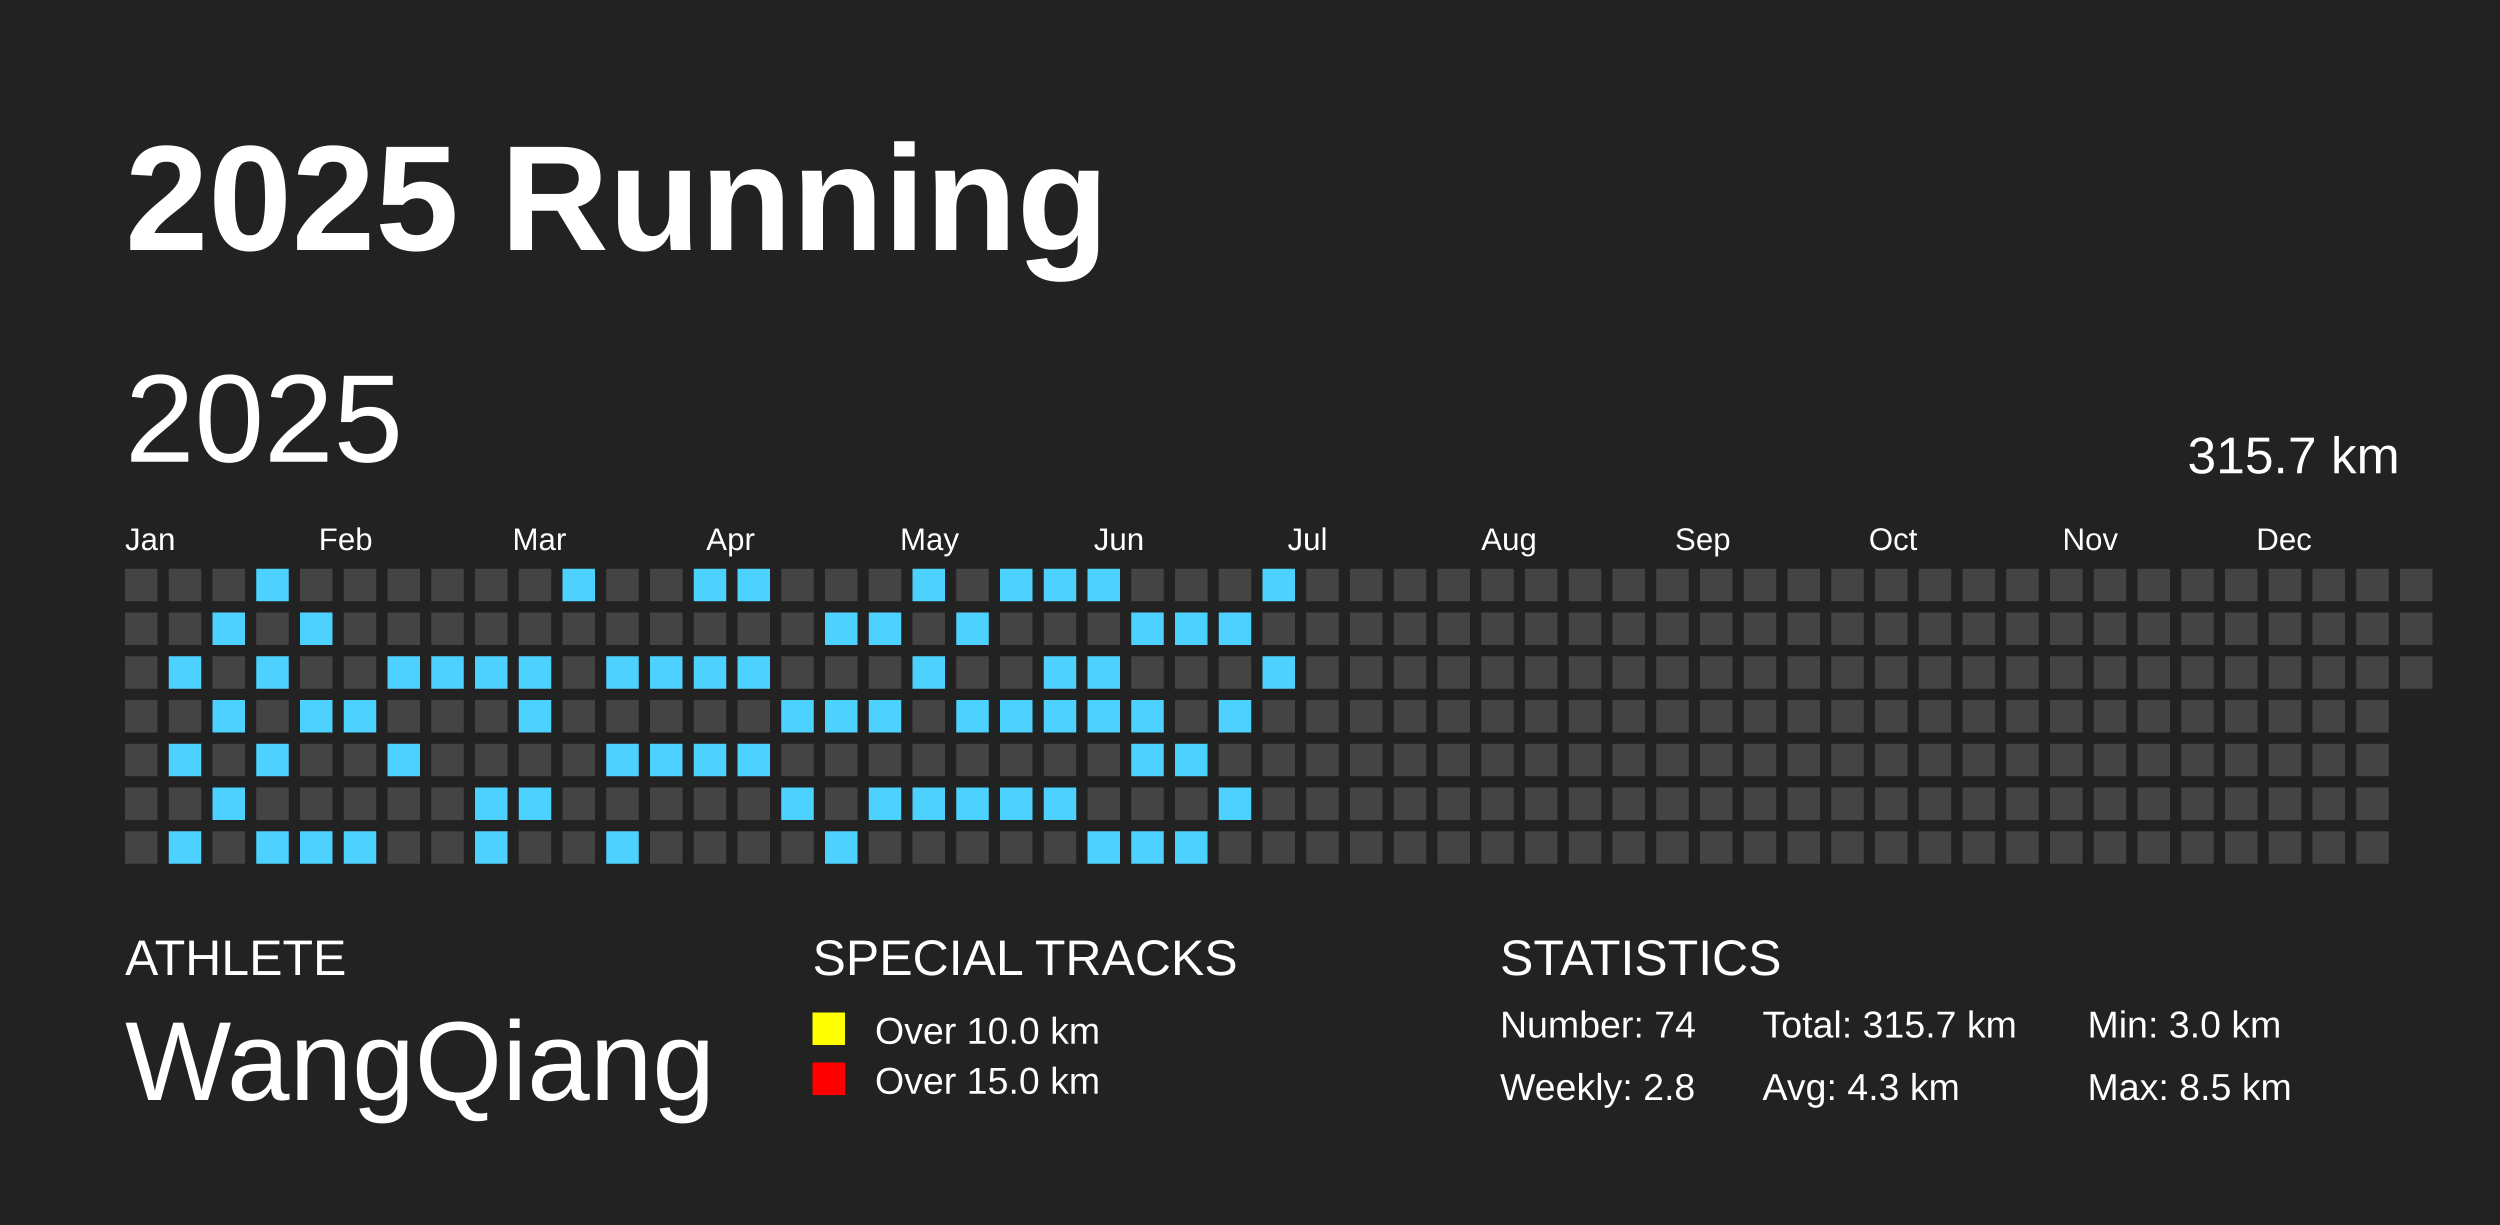
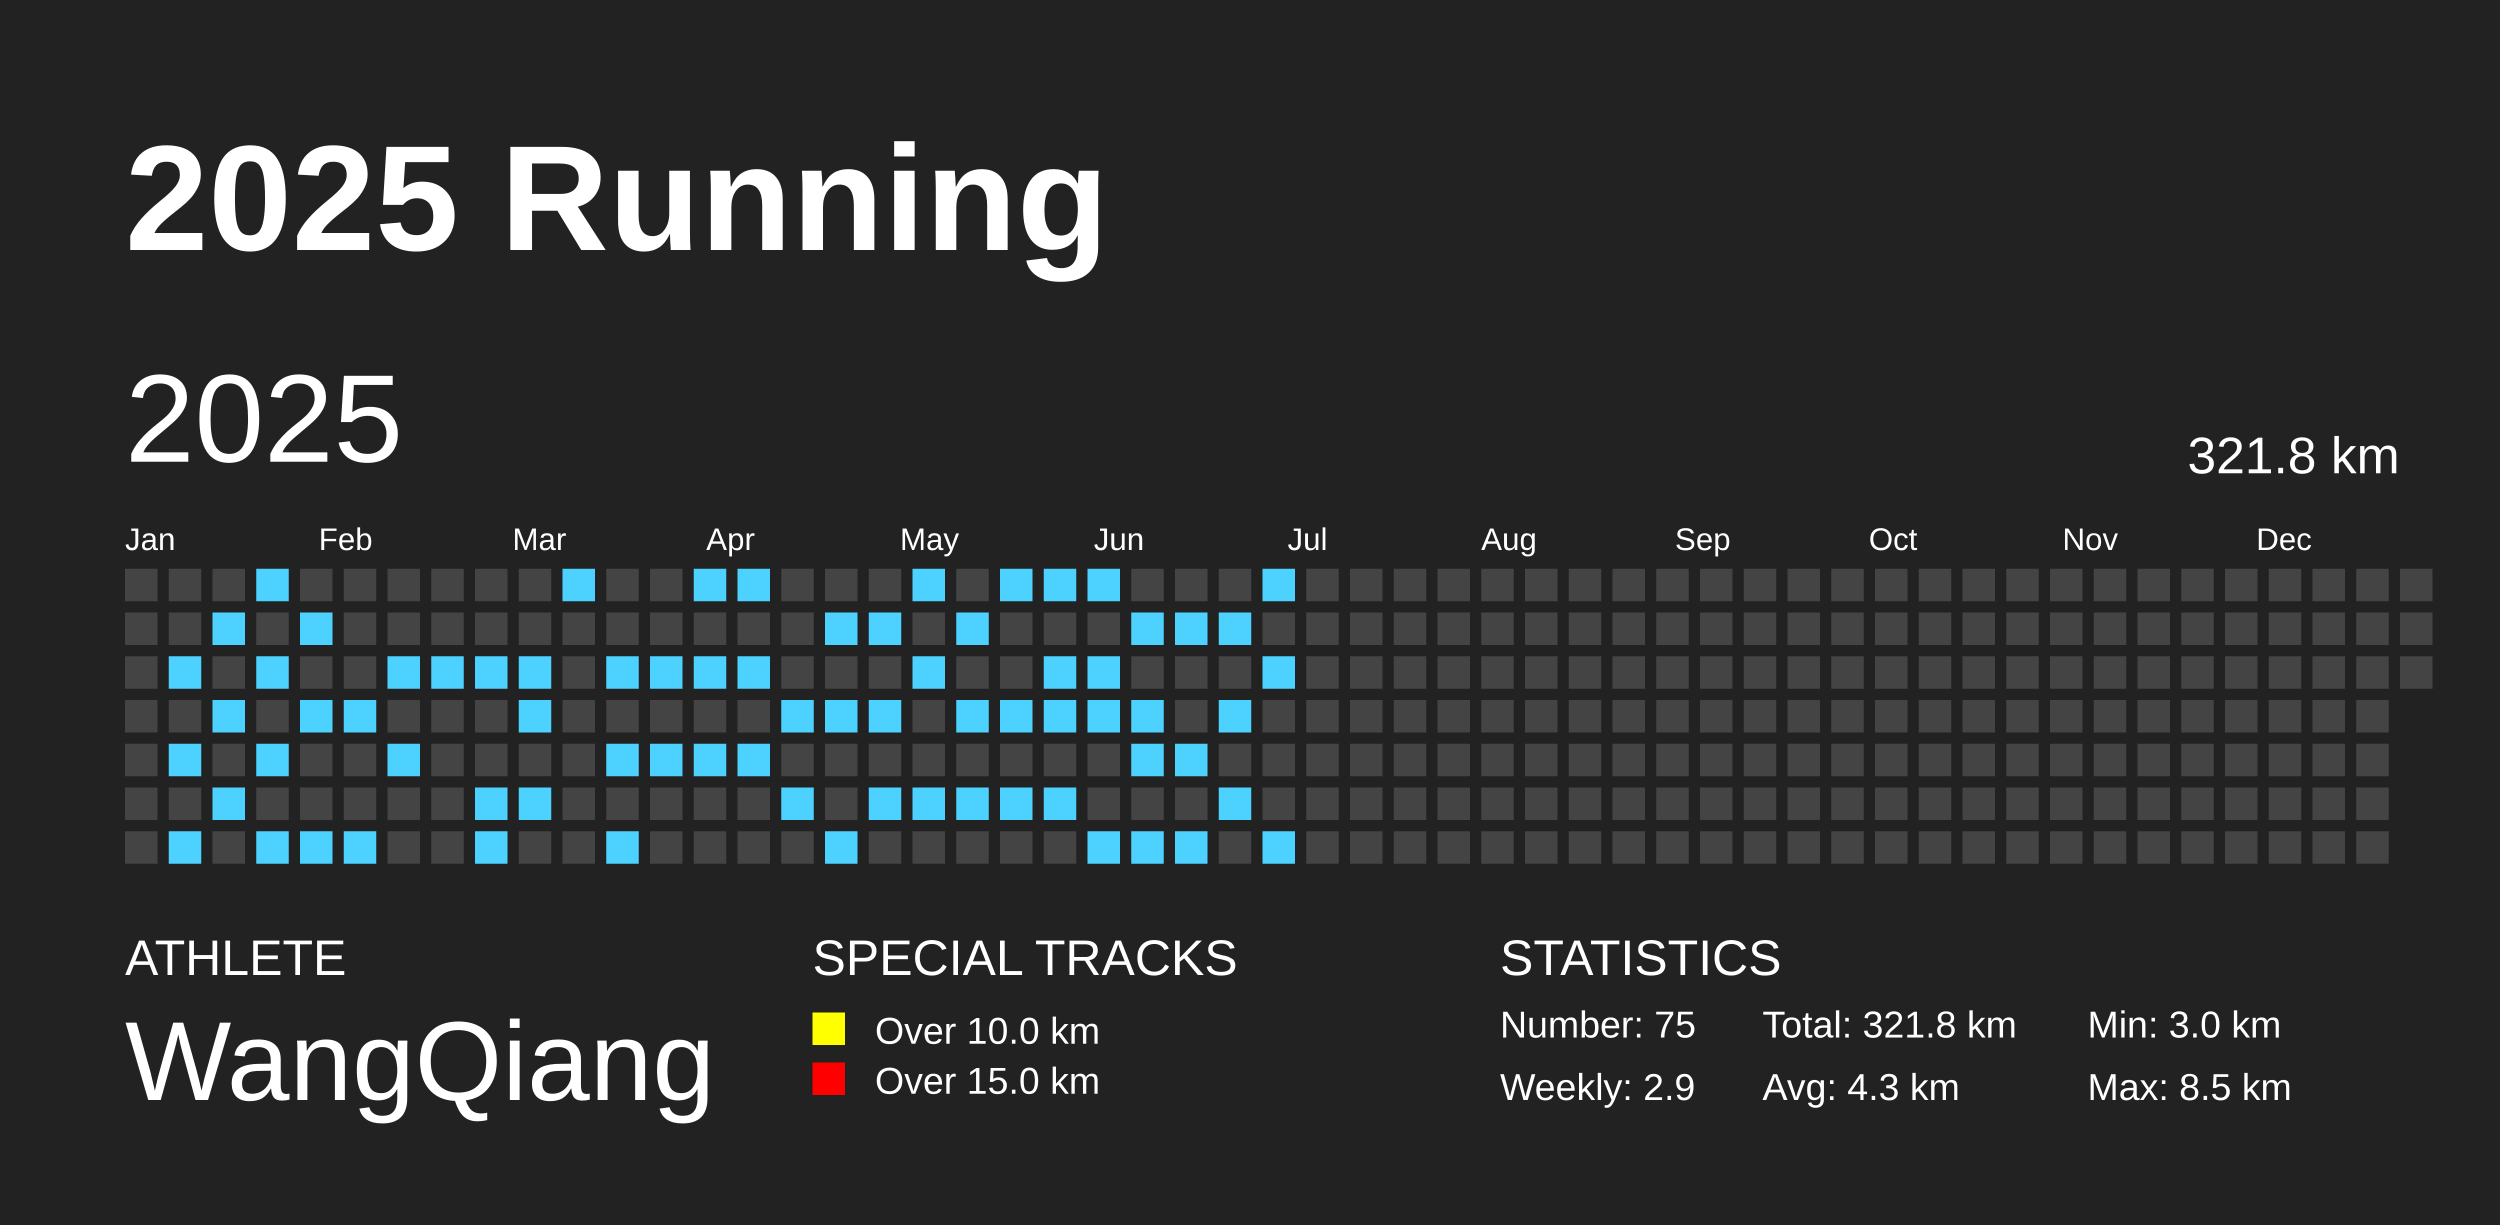
<svg xmlns="http://www.w3.org/2000/svg" baseProfile="full" height="98mm" version="1.1" viewBox="0,0,200,98" width="200mm">
  <defs />
  <rect fill="#222222" height="98" width="200" x="0" y="0" />
  <text fill="#FFFFFF" style="font-size:12px; font-family:Arial; font-weight:bold;" x="10" y="20">2025 Running</text>
  <text fill="#FFFFFF" style="font-size:4px; font-family:Arial" x="10" y="78">ATHLETE</text>
  <text fill="#FFFFFF" style="font-size:9px; font-family:Arial" x="10" y="88">WangQiang</text>
  <text fill="#FFFFFF" style="font-size:4px; font-family:Arial" x="65" y="78">SPECIAL TRACKS</text>
  <rect fill="yellow" height="2.6" width="2.6" x="65" y="81" />
  <text fill="#FFFFFF" style="font-size:3px; font-family:Arial" x="70" y="83.5">Over 10.0 km</text>
  <rect fill="red" height="2.6" width="2.6" x="65" y="85" />
  <text fill="#FFFFFF" style="font-size:3px; font-family:Arial" x="70" y="87.5">Over 15.0 km</text>
  <text fill="#FFFFFF" style="font-size:4px; font-family:Arial" x="120" y="78">STATISTICS</text>
-   <text fill="#FFFFFF" style="font-size:3px; font-family:Arial" x="120" y="83">Number: 74</text>
-   <text fill="#FFFFFF" style="font-size:3px; font-family:Arial" x="120" y="88">Weekly: 2.8</text>
-   <text fill="#FFFFFF" style="font-size:3px; font-family:Arial" x="141" y="83">Total: 315.7 km</text>
+   <text fill="#FFFFFF" style="font-size:3px; font-family:Arial" x="120" y="83">Number: 75</text>
+   <text fill="#FFFFFF" style="font-size:3px; font-family:Arial" x="120" y="88">Weekly: 2.9</text>
+   <text fill="#FFFFFF" style="font-size:3px; font-family:Arial" x="141" y="83">Total: 321.8 km</text>
  <text fill="#FFFFFF" style="font-size:3px; font-family:Arial" x="141" y="88">Avg: 4.3 km</text>
  <text fill="#FFFFFF" style="font-size:3px; font-family:Arial" x="167" y="83">Min: 3.0 km</text>
  <text fill="#FFFFFF" style="font-size:3px; font-family:Arial" x="167" y="88">Max: 8.5 km</text>
  <text dominant-baseline="hanging" fill="#FFFFFF" style="font-size:10.0px; font-family:Arial;" x="10" y="30">2025</text>
-   <text dominant-baseline="hanging" fill="#FFFFFF" style="font-size:4.125px; font-family:Arial;" x="175" y="35">315.7 km</text>
+   <text dominant-baseline="hanging" fill="#FFFFFF" style="font-size:4.125px; font-family:Arial;" x="175" y="35">321.8 km</text>
  <text fill="#FFFFFF" style="font-size:2.5px; font-family:Arial" x="10.0" y="44">Jan</text>
  <text fill="#FFFFFF" style="font-size:2.5px; font-family:Arial" x="25.5" y="44">Feb</text>
  <text fill="#FFFFFF" style="font-size:2.5px; font-family:Arial" x="41.0" y="44">Mar</text>
  <text fill="#FFFFFF" style="font-size:2.5px; font-family:Arial" x="56.5" y="44">Apr</text>
  <text fill="#FFFFFF" style="font-size:2.5px; font-family:Arial" x="72.0" y="44">May</text>
  <text fill="#FFFFFF" style="font-size:2.5px; font-family:Arial" x="87.5" y="44">Jun</text>
  <text fill="#FFFFFF" style="font-size:2.5px; font-family:Arial" x="103.0" y="44">Jul</text>
  <text fill="#FFFFFF" style="font-size:2.5px; font-family:Arial" x="118.5" y="44">Aug</text>
  <text fill="#FFFFFF" style="font-size:2.5px; font-family:Arial" x="134.0" y="44">Sep</text>
  <text fill="#FFFFFF" style="font-size:2.5px; font-family:Arial" x="149.5" y="44">Oct</text>
  <text fill="#FFFFFF" style="font-size:2.5px; font-family:Arial" x="165.0" y="44">Nov</text>
  <text fill="#FFFFFF" style="font-size:2.5px; font-family:Arial" x="180.5" y="44">Dec</text>
  <rect fill="#444444" height="2.6" width="2.6" x="10.0" y="45.5" />
  <rect fill="#444444" height="2.6" width="2.6" x="10.0" y="49.0" />
  <rect fill="#444444" height="2.6" width="2.6" x="10.0" y="52.5" />
  <rect fill="#444444" height="2.6" width="2.6" x="10.0" y="56.0" />
  <rect fill="#444444" height="2.6" width="2.6" x="10.0" y="59.5" />
  <rect fill="#444444" height="2.6" width="2.6" x="10.0" y="63.0" />
  <rect fill="#444444" height="2.6" width="2.6" x="10.0" y="66.5" />
  <rect fill="#444444" height="2.6" width="2.6" x="13.5" y="45.5" />
  <rect fill="#444444" height="2.6" width="2.6" x="13.5" y="49.0" />
  <rect fill="#4DD2FF" height="2.6" width="2.6" x="13.5" y="52.5" />
  <rect fill="#444444" height="2.6" width="2.6" x="13.5" y="56.0" />
  <rect fill="#4DD2FF" height="2.6" width="2.6" x="13.5" y="59.5" />
  <rect fill="#444444" height="2.6" width="2.6" x="13.5" y="63.0" />
  <rect fill="#4DD2FF" height="2.6" width="2.6" x="13.5" y="66.5" />
  <rect fill="#444444" height="2.6" width="2.6" x="17.0" y="45.5" />
  <rect fill="#4DD2FF" height="2.6" width="2.6" x="17.0" y="49.0" />
  <rect fill="#444444" height="2.6" width="2.6" x="17.0" y="52.5" />
  <rect fill="#4DD2FF" height="2.6" width="2.6" x="17.0" y="56.0" />
  <rect fill="#444444" height="2.6" width="2.6" x="17.0" y="59.5" />
  <rect fill="#4DD2FF" height="2.6" width="2.6" x="17.0" y="63.0" />
  <rect fill="#444444" height="2.6" width="2.6" x="17.0" y="66.5" />
  <rect fill="#4DD2FF" height="2.6" width="2.6" x="20.5" y="45.5" />
  <rect fill="#444444" height="2.6" width="2.6" x="20.5" y="49.0" />
  <rect fill="#4DD2FF" height="2.6" width="2.6" x="20.5" y="52.5" />
  <rect fill="#444444" height="2.6" width="2.6" x="20.5" y="56.0" />
  <rect fill="#4DD2FF" height="2.6" width="2.6" x="20.5" y="59.5" />
  <rect fill="#444444" height="2.6" width="2.6" x="20.5" y="63.0" />
  <rect fill="#4DD2FF" height="2.6" width="2.6" x="20.5" y="66.5" />
  <rect fill="#444444" height="2.6" width="2.6" x="24.0" y="45.5" />
  <rect fill="#4DD2FF" height="2.6" width="2.6" x="24.0" y="49.0" />
  <rect fill="#444444" height="2.6" width="2.6" x="24.0" y="52.5" />
  <rect fill="#4DD2FF" height="2.6" width="2.6" x="24.0" y="56.0" />
  <rect fill="#444444" height="2.6" width="2.6" x="24.0" y="59.5" />
  <rect fill="#444444" height="2.6" width="2.6" x="24.0" y="63.0" />
  <rect fill="#4DD2FF" height="2.6" width="2.6" x="24.0" y="66.5" />
  <rect fill="#444444" height="2.6" width="2.6" x="27.5" y="45.5" />
  <rect fill="#444444" height="2.6" width="2.6" x="27.5" y="49.0" />
  <rect fill="#444444" height="2.6" width="2.6" x="27.5" y="52.5" />
  <rect fill="#4DD2FF" height="2.6" width="2.6" x="27.5" y="56.0" />
  <rect fill="#444444" height="2.6" width="2.6" x="27.5" y="59.5" />
  <rect fill="#444444" height="2.6" width="2.6" x="27.5" y="63.0" />
  <rect fill="#4DD2FF" height="2.6" width="2.6" x="27.5" y="66.5" />
  <rect fill="#444444" height="2.6" width="2.6" x="31.0" y="45.5" />
  <rect fill="#444444" height="2.6" width="2.6" x="31.0" y="49.0" />
  <rect fill="#4DD2FF" height="2.6" width="2.6" x="31.0" y="52.5" />
  <rect fill="#444444" height="2.6" width="2.6" x="31.0" y="56.0" />
  <rect fill="#4DD2FF" height="2.6" width="2.6" x="31.0" y="59.5" />
  <rect fill="#444444" height="2.6" width="2.6" x="31.0" y="63.0" />
  <rect fill="#444444" height="2.6" width="2.6" x="31.0" y="66.5" />
  <rect fill="#444444" height="2.6" width="2.6" x="34.5" y="45.5" />
  <rect fill="#444444" height="2.6" width="2.6" x="34.5" y="49.0" />
  <rect fill="#4DD2FF" height="2.6" width="2.6" x="34.5" y="52.5" />
  <rect fill="#444444" height="2.6" width="2.6" x="34.5" y="56.0" />
  <rect fill="#444444" height="2.6" width="2.6" x="34.5" y="59.5" />
  <rect fill="#444444" height="2.6" width="2.6" x="34.5" y="63.0" />
  <rect fill="#444444" height="2.6" width="2.6" x="34.5" y="66.5" />
  <rect fill="#444444" height="2.6" width="2.6" x="38.0" y="45.5" />
  <rect fill="#444444" height="2.6" width="2.6" x="38.0" y="49.0" />
  <rect fill="#4DD2FF" height="2.6" width="2.6" x="38.0" y="52.5" />
  <rect fill="#444444" height="2.6" width="2.6" x="38.0" y="56.0" />
  <rect fill="#444444" height="2.6" width="2.6" x="38.0" y="59.5" />
  <rect fill="#4DD2FF" height="2.6" width="2.6" x="38.0" y="63.0" />
  <rect fill="#4DD2FF" height="2.6" width="2.6" x="38.0" y="66.5" />
  <rect fill="#444444" height="2.6" width="2.6" x="41.5" y="45.5" />
  <rect fill="#444444" height="2.6" width="2.6" x="41.5" y="49.0" />
  <rect fill="#4DD2FF" height="2.6" width="2.6" x="41.5" y="52.5" />
  <rect fill="#4DD2FF" height="2.6" width="2.6" x="41.5" y="56.0" />
  <rect fill="#444444" height="2.6" width="2.6" x="41.5" y="59.5" />
  <rect fill="#4DD2FF" height="2.6" width="2.6" x="41.5" y="63.0" />
  <rect fill="#444444" height="2.6" width="2.6" x="41.5" y="66.5" />
  <rect fill="#4DD2FF" height="2.6" width="2.6" x="45.0" y="45.5" />
  <rect fill="#444444" height="2.6" width="2.6" x="45.0" y="49.0" />
  <rect fill="#444444" height="2.6" width="2.6" x="45.0" y="52.5" />
  <rect fill="#444444" height="2.6" width="2.6" x="45.0" y="56.0" />
  <rect fill="#444444" height="2.6" width="2.6" x="45.0" y="59.5" />
  <rect fill="#444444" height="2.6" width="2.6" x="45.0" y="63.0" />
  <rect fill="#444444" height="2.6" width="2.6" x="45.0" y="66.5" />
  <rect fill="#444444" height="2.6" width="2.6" x="48.5" y="45.5" />
  <rect fill="#444444" height="2.6" width="2.6" x="48.5" y="49.0" />
  <rect fill="#4DD2FF" height="2.6" width="2.6" x="48.5" y="52.5" />
  <rect fill="#444444" height="2.6" width="2.6" x="48.5" y="56.0" />
  <rect fill="#4DD2FF" height="2.6" width="2.6" x="48.5" y="59.5" />
  <rect fill="#444444" height="2.6" width="2.6" x="48.5" y="63.0" />
  <rect fill="#4DD2FF" height="2.6" width="2.6" x="48.5" y="66.5" />
  <rect fill="#444444" height="2.6" width="2.6" x="52.0" y="45.5" />
  <rect fill="#444444" height="2.6" width="2.6" x="52.0" y="49.0" />
  <rect fill="#4DD2FF" height="2.6" width="2.6" x="52.0" y="52.5" />
  <rect fill="#444444" height="2.6" width="2.6" x="52.0" y="56.0" />
  <rect fill="#4DD2FF" height="2.6" width="2.6" x="52.0" y="59.5" />
  <rect fill="#444444" height="2.6" width="2.6" x="52.0" y="63.0" />
  <rect fill="#444444" height="2.6" width="2.6" x="52.0" y="66.5" />
  <rect fill="#4DD2FF" height="2.6" width="2.6" x="55.5" y="45.5" />
  <rect fill="#444444" height="2.6" width="2.6" x="55.5" y="49.0" />
  <rect fill="#4DD2FF" height="2.6" width="2.6" x="55.5" y="52.5" />
  <rect fill="#444444" height="2.6" width="2.6" x="55.5" y="56.0" />
  <rect fill="#4DD2FF" height="2.6" width="2.6" x="55.5" y="59.5" />
  <rect fill="#444444" height="2.6" width="2.6" x="55.5" y="63.0" />
  <rect fill="#444444" height="2.6" width="2.6" x="55.5" y="66.5" />
  <rect fill="#4DD2FF" height="2.6" width="2.6" x="59.0" y="45.5" />
  <rect fill="#444444" height="2.6" width="2.6" x="59.0" y="49.0" />
  <rect fill="#4DD2FF" height="2.6" width="2.6" x="59.0" y="52.5" />
  <rect fill="#444444" height="2.6" width="2.6" x="59.0" y="56.0" />
  <rect fill="#4DD2FF" height="2.6" width="2.6" x="59.0" y="59.5" />
  <rect fill="#444444" height="2.6" width="2.6" x="59.0" y="63.0" />
  <rect fill="#444444" height="2.6" width="2.6" x="59.0" y="66.5" />
  <rect fill="#444444" height="2.6" width="2.6" x="62.5" y="45.5" />
  <rect fill="#444444" height="2.6" width="2.6" x="62.5" y="49.0" />
  <rect fill="#444444" height="2.6" width="2.6" x="62.5" y="52.5" />
  <rect fill="#4DD2FF" height="2.6" width="2.6" x="62.5" y="56.0" />
  <rect fill="#444444" height="2.6" width="2.6" x="62.5" y="59.5" />
  <rect fill="#4DD2FF" height="2.6" width="2.6" x="62.5" y="63.0" />
  <rect fill="#444444" height="2.6" width="2.6" x="62.5" y="66.5" />
  <rect fill="#444444" height="2.6" width="2.6" x="66.0" y="45.5" />
  <rect fill="#4DD2FF" height="2.6" width="2.6" x="66.0" y="49.0" />
  <rect fill="#444444" height="2.6" width="2.6" x="66.0" y="52.5" />
  <rect fill="#4DD2FF" height="2.6" width="2.6" x="66.0" y="56.0" />
  <rect fill="#444444" height="2.6" width="2.6" x="66.0" y="59.5" />
  <rect fill="#444444" height="2.6" width="2.6" x="66.0" y="63.0" />
  <rect fill="#4DD2FF" height="2.6" width="2.6" x="66.0" y="66.5" />
  <rect fill="#444444" height="2.6" width="2.6" x="69.5" y="45.5" />
  <rect fill="#4DD2FF" height="2.6" width="2.6" x="69.5" y="49.0" />
  <rect fill="#444444" height="2.6" width="2.6" x="69.5" y="52.5" />
  <rect fill="#4DD2FF" height="2.6" width="2.6" x="69.5" y="56.0" />
  <rect fill="#444444" height="2.6" width="2.6" x="69.5" y="59.5" />
  <rect fill="#4DD2FF" height="2.6" width="2.6" x="69.5" y="63.0" />
  <rect fill="#444444" height="2.6" width="2.6" x="69.5" y="66.5" />
  <rect fill="#4DD2FF" height="2.6" width="2.6" x="73.0" y="45.5" />
  <rect fill="#444444" height="2.6" width="2.6" x="73.0" y="49.0" />
  <rect fill="#4DD2FF" height="2.6" width="2.6" x="73.0" y="52.5" />
  <rect fill="#444444" height="2.6" width="2.6" x="73.0" y="56.0" />
  <rect fill="#444444" height="2.6" width="2.6" x="73.0" y="59.5" />
  <rect fill="#4DD2FF" height="2.6" width="2.6" x="73.0" y="63.0" />
  <rect fill="#444444" height="2.6" width="2.6" x="73.0" y="66.5" />
  <rect fill="#444444" height="2.6" width="2.6" x="76.5" y="45.5" />
  <rect fill="#4DD2FF" height="2.6" width="2.6" x="76.5" y="49.0" />
  <rect fill="#444444" height="2.6" width="2.6" x="76.5" y="52.5" />
  <rect fill="#4DD2FF" height="2.6" width="2.6" x="76.5" y="56.0" />
  <rect fill="#444444" height="2.6" width="2.6" x="76.5" y="59.5" />
  <rect fill="#4DD2FF" height="2.6" width="2.6" x="76.5" y="63.0" />
  <rect fill="#444444" height="2.6" width="2.6" x="76.5" y="66.5" />
  <rect fill="#4DD2FF" height="2.6" width="2.6" x="80.0" y="45.5" />
  <rect fill="#444444" height="2.6" width="2.6" x="80.0" y="49.0" />
  <rect fill="#444444" height="2.6" width="2.6" x="80.0" y="52.5" />
  <rect fill="#4DD2FF" height="2.6" width="2.6" x="80.0" y="56.0" />
  <rect fill="#444444" height="2.6" width="2.6" x="80.0" y="59.5" />
  <rect fill="#4DD2FF" height="2.6" width="2.6" x="80.0" y="63.0" />
  <rect fill="#444444" height="2.6" width="2.6" x="80.0" y="66.5" />
  <rect fill="#4DD2FF" height="2.6" width="2.6" x="83.5" y="45.5" />
  <rect fill="#444444" height="2.6" width="2.6" x="83.5" y="49.0" />
  <rect fill="#4DD2FF" height="2.6" width="2.6" x="83.5" y="52.5" />
  <rect fill="#4DD2FF" height="2.6" width="2.6" x="83.5" y="56.0" />
  <rect fill="#444444" height="2.6" width="2.6" x="83.5" y="59.5" />
  <rect fill="#4DD2FF" height="2.6" width="2.6" x="83.5" y="63.0" />
  <rect fill="#444444" height="2.6" width="2.6" x="83.5" y="66.5" />
  <rect fill="#4DD2FF" height="2.6" width="2.6" x="87.0" y="45.5" />
  <rect fill="#444444" height="2.6" width="2.6" x="87.0" y="49.0" />
  <rect fill="#4DD2FF" height="2.6" width="2.6" x="87.0" y="52.5" />
  <rect fill="#4DD2FF" height="2.6" width="2.6" x="87.0" y="56.0" />
  <rect fill="#444444" height="2.6" width="2.6" x="87.0" y="59.5" />
  <rect fill="#444444" height="2.6" width="2.6" x="87.0" y="63.0" />
  <rect fill="#4DD2FF" height="2.6" width="2.6" x="87.0" y="66.5" />
  <rect fill="#444444" height="2.6" width="2.6" x="90.5" y="45.5" />
  <rect fill="#4DD2FF" height="2.6" width="2.6" x="90.5" y="49.0" />
  <rect fill="#444444" height="2.6" width="2.6" x="90.5" y="52.5" />
  <rect fill="#4DD2FF" height="2.6" width="2.6" x="90.5" y="56.0" />
  <rect fill="#4DD2FF" height="2.6" width="2.6" x="90.5" y="59.5" />
  <rect fill="#444444" height="2.6" width="2.6" x="90.5" y="63.0" />
  <rect fill="#4DD2FF" height="2.6" width="2.6" x="90.5" y="66.5" />
  <rect fill="#444444" height="2.6" width="2.6" x="94.0" y="45.5" />
  <rect fill="#4DD2FF" height="2.6" width="2.6" x="94.0" y="49.0" />
  <rect fill="#444444" height="2.6" width="2.6" x="94.0" y="52.5" />
  <rect fill="#444444" height="2.6" width="2.6" x="94.0" y="56.0" />
  <rect fill="#4DD2FF" height="2.6" width="2.6" x="94.0" y="59.5" />
  <rect fill="#444444" height="2.6" width="2.6" x="94.0" y="63.0" />
  <rect fill="#4DD2FF" height="2.6" width="2.6" x="94.0" y="66.5" />
  <rect fill="#444444" height="2.6" width="2.6" x="97.5" y="45.5" />
  <rect fill="#4DD2FF" height="2.6" width="2.6" x="97.5" y="49.0" />
  <rect fill="#444444" height="2.6" width="2.6" x="97.5" y="52.5" />
  <rect fill="#4DD2FF" height="2.6" width="2.6" x="97.5" y="56.0" />
  <rect fill="#444444" height="2.6" width="2.6" x="97.5" y="59.5" />
  <rect fill="#4DD2FF" height="2.6" width="2.6" x="97.5" y="63.0" />
  <rect fill="#444444" height="2.6" width="2.6" x="97.5" y="66.5" />
  <rect fill="#4DD2FF" height="2.6" width="2.6" x="101.0" y="45.5" />
  <rect fill="#444444" height="2.6" width="2.6" x="101.0" y="49.0" />
  <rect fill="#4DD2FF" height="2.6" width="2.6" x="101.0" y="52.5" />
  <rect fill="#444444" height="2.6" width="2.6" x="101.0" y="56.0" />
  <rect fill="#444444" height="2.6" width="2.6" x="101.0" y="59.5" />
  <rect fill="#444444" height="2.6" width="2.6" x="101.0" y="63.0" />
-   <rect fill="#444444" height="2.6" width="2.6" x="101.0" y="66.5" />
+   <rect fill="#4DD2FF" height="2.6" width="2.6" x="101.0" y="66.5" />
  <rect fill="#444444" height="2.6" width="2.6" x="104.5" y="45.5" />
  <rect fill="#444444" height="2.6" width="2.6" x="104.5" y="49.0" />
  <rect fill="#444444" height="2.6" width="2.6" x="104.5" y="52.5" />
  <rect fill="#444444" height="2.6" width="2.6" x="104.5" y="56.0" />
  <rect fill="#444444" height="2.6" width="2.6" x="104.5" y="59.5" />
  <rect fill="#444444" height="2.6" width="2.6" x="104.5" y="63.0" />
  <rect fill="#444444" height="2.6" width="2.6" x="104.5" y="66.5" />
  <rect fill="#444444" height="2.6" width="2.6" x="108.0" y="45.5" />
  <rect fill="#444444" height="2.6" width="2.6" x="108.0" y="49.0" />
  <rect fill="#444444" height="2.6" width="2.6" x="108.0" y="52.5" />
  <rect fill="#444444" height="2.6" width="2.6" x="108.0" y="56.0" />
  <rect fill="#444444" height="2.6" width="2.6" x="108.0" y="59.5" />
  <rect fill="#444444" height="2.6" width="2.6" x="108.0" y="63.0" />
  <rect fill="#444444" height="2.6" width="2.6" x="108.0" y="66.5" />
  <rect fill="#444444" height="2.6" width="2.6" x="111.5" y="45.5" />
  <rect fill="#444444" height="2.6" width="2.6" x="111.5" y="49.0" />
  <rect fill="#444444" height="2.6" width="2.6" x="111.5" y="52.5" />
  <rect fill="#444444" height="2.6" width="2.6" x="111.5" y="56.0" />
  <rect fill="#444444" height="2.6" width="2.6" x="111.5" y="59.5" />
  <rect fill="#444444" height="2.6" width="2.6" x="111.5" y="63.0" />
  <rect fill="#444444" height="2.6" width="2.6" x="111.5" y="66.5" />
  <rect fill="#444444" height="2.6" width="2.6" x="115.0" y="45.5" />
  <rect fill="#444444" height="2.6" width="2.6" x="115.0" y="49.0" />
  <rect fill="#444444" height="2.6" width="2.6" x="115.0" y="52.5" />
  <rect fill="#444444" height="2.6" width="2.6" x="115.0" y="56.0" />
  <rect fill="#444444" height="2.6" width="2.6" x="115.0" y="59.5" />
  <rect fill="#444444" height="2.6" width="2.6" x="115.0" y="63.0" />
  <rect fill="#444444" height="2.6" width="2.6" x="115.0" y="66.5" />
  <rect fill="#444444" height="2.6" width="2.6" x="118.5" y="45.5" />
  <rect fill="#444444" height="2.6" width="2.6" x="118.5" y="49.0" />
  <rect fill="#444444" height="2.6" width="2.6" x="118.5" y="52.5" />
  <rect fill="#444444" height="2.6" width="2.6" x="118.5" y="56.0" />
  <rect fill="#444444" height="2.6" width="2.6" x="118.5" y="59.5" />
  <rect fill="#444444" height="2.6" width="2.6" x="118.5" y="63.0" />
  <rect fill="#444444" height="2.6" width="2.6" x="118.5" y="66.5" />
  <rect fill="#444444" height="2.6" width="2.6" x="122.0" y="45.5" />
  <rect fill="#444444" height="2.6" width="2.6" x="122.0" y="49.0" />
  <rect fill="#444444" height="2.6" width="2.6" x="122.0" y="52.5" />
  <rect fill="#444444" height="2.6" width="2.6" x="122.0" y="56.0" />
  <rect fill="#444444" height="2.6" width="2.6" x="122.0" y="59.5" />
  <rect fill="#444444" height="2.6" width="2.6" x="122.0" y="63.0" />
  <rect fill="#444444" height="2.6" width="2.6" x="122.0" y="66.5" />
  <rect fill="#444444" height="2.6" width="2.6" x="125.5" y="45.5" />
  <rect fill="#444444" height="2.6" width="2.6" x="125.5" y="49.0" />
  <rect fill="#444444" height="2.6" width="2.6" x="125.5" y="52.5" />
  <rect fill="#444444" height="2.6" width="2.6" x="125.5" y="56.0" />
  <rect fill="#444444" height="2.6" width="2.6" x="125.5" y="59.5" />
  <rect fill="#444444" height="2.6" width="2.6" x="125.5" y="63.0" />
  <rect fill="#444444" height="2.6" width="2.6" x="125.5" y="66.5" />
  <rect fill="#444444" height="2.6" width="2.6" x="129.0" y="45.5" />
  <rect fill="#444444" height="2.6" width="2.6" x="129.0" y="49.0" />
  <rect fill="#444444" height="2.6" width="2.6" x="129.0" y="52.5" />
  <rect fill="#444444" height="2.6" width="2.6" x="129.0" y="56.0" />
  <rect fill="#444444" height="2.6" width="2.6" x="129.0" y="59.5" />
  <rect fill="#444444" height="2.6" width="2.6" x="129.0" y="63.0" />
  <rect fill="#444444" height="2.6" width="2.6" x="129.0" y="66.5" />
  <rect fill="#444444" height="2.6" width="2.6" x="132.5" y="45.5" />
  <rect fill="#444444" height="2.6" width="2.6" x="132.5" y="49.0" />
  <rect fill="#444444" height="2.6" width="2.6" x="132.5" y="52.5" />
  <rect fill="#444444" height="2.6" width="2.6" x="132.5" y="56.0" />
  <rect fill="#444444" height="2.6" width="2.6" x="132.5" y="59.5" />
  <rect fill="#444444" height="2.6" width="2.6" x="132.5" y="63.0" />
  <rect fill="#444444" height="2.6" width="2.6" x="132.5" y="66.5" />
  <rect fill="#444444" height="2.6" width="2.6" x="136.0" y="45.5" />
  <rect fill="#444444" height="2.6" width="2.6" x="136.0" y="49.0" />
  <rect fill="#444444" height="2.6" width="2.6" x="136.0" y="52.5" />
  <rect fill="#444444" height="2.6" width="2.6" x="136.0" y="56.0" />
  <rect fill="#444444" height="2.6" width="2.6" x="136.0" y="59.5" />
  <rect fill="#444444" height="2.6" width="2.6" x="136.0" y="63.0" />
  <rect fill="#444444" height="2.6" width="2.6" x="136.0" y="66.5" />
  <rect fill="#444444" height="2.6" width="2.6" x="139.5" y="45.5" />
  <rect fill="#444444" height="2.6" width="2.6" x="139.5" y="49.0" />
  <rect fill="#444444" height="2.6" width="2.6" x="139.5" y="52.5" />
  <rect fill="#444444" height="2.6" width="2.6" x="139.5" y="56.0" />
  <rect fill="#444444" height="2.6" width="2.6" x="139.5" y="59.5" />
  <rect fill="#444444" height="2.6" width="2.6" x="139.5" y="63.0" />
  <rect fill="#444444" height="2.6" width="2.6" x="139.5" y="66.5" />
  <rect fill="#444444" height="2.6" width="2.6" x="143.0" y="45.5" />
  <rect fill="#444444" height="2.6" width="2.6" x="143.0" y="49.0" />
  <rect fill="#444444" height="2.6" width="2.6" x="143.0" y="52.5" />
  <rect fill="#444444" height="2.6" width="2.6" x="143.0" y="56.0" />
  <rect fill="#444444" height="2.6" width="2.6" x="143.0" y="59.5" />
  <rect fill="#444444" height="2.6" width="2.6" x="143.0" y="63.0" />
  <rect fill="#444444" height="2.6" width="2.6" x="143.0" y="66.5" />
  <rect fill="#444444" height="2.6" width="2.6" x="146.5" y="45.5" />
  <rect fill="#444444" height="2.6" width="2.6" x="146.5" y="49.0" />
  <rect fill="#444444" height="2.6" width="2.6" x="146.5" y="52.5" />
  <rect fill="#444444" height="2.6" width="2.6" x="146.5" y="56.0" />
  <rect fill="#444444" height="2.6" width="2.6" x="146.5" y="59.5" />
  <rect fill="#444444" height="2.6" width="2.6" x="146.5" y="63.0" />
  <rect fill="#444444" height="2.6" width="2.6" x="146.5" y="66.5" />
  <rect fill="#444444" height="2.6" width="2.6" x="150.0" y="45.5" />
  <rect fill="#444444" height="2.6" width="2.6" x="150.0" y="49.0" />
  <rect fill="#444444" height="2.6" width="2.6" x="150.0" y="52.5" />
  <rect fill="#444444" height="2.6" width="2.6" x="150.0" y="56.0" />
  <rect fill="#444444" height="2.6" width="2.6" x="150.0" y="59.5" />
  <rect fill="#444444" height="2.6" width="2.6" x="150.0" y="63.0" />
  <rect fill="#444444" height="2.6" width="2.6" x="150.0" y="66.5" />
  <rect fill="#444444" height="2.6" width="2.6" x="153.5" y="45.5" />
  <rect fill="#444444" height="2.6" width="2.6" x="153.5" y="49.0" />
  <rect fill="#444444" height="2.6" width="2.6" x="153.5" y="52.5" />
  <rect fill="#444444" height="2.6" width="2.6" x="153.5" y="56.0" />
  <rect fill="#444444" height="2.6" width="2.6" x="153.5" y="59.5" />
  <rect fill="#444444" height="2.6" width="2.6" x="153.5" y="63.0" />
  <rect fill="#444444" height="2.6" width="2.6" x="153.5" y="66.5" />
  <rect fill="#444444" height="2.6" width="2.6" x="157.0" y="45.5" />
  <rect fill="#444444" height="2.6" width="2.6" x="157.0" y="49.0" />
  <rect fill="#444444" height="2.6" width="2.6" x="157.0" y="52.5" />
  <rect fill="#444444" height="2.6" width="2.6" x="157.0" y="56.0" />
  <rect fill="#444444" height="2.6" width="2.6" x="157.0" y="59.5" />
  <rect fill="#444444" height="2.6" width="2.6" x="157.0" y="63.0" />
  <rect fill="#444444" height="2.6" width="2.6" x="157.0" y="66.5" />
  <rect fill="#444444" height="2.6" width="2.6" x="160.5" y="45.5" />
  <rect fill="#444444" height="2.6" width="2.6" x="160.5" y="49.0" />
  <rect fill="#444444" height="2.6" width="2.6" x="160.5" y="52.5" />
  <rect fill="#444444" height="2.6" width="2.6" x="160.5" y="56.0" />
  <rect fill="#444444" height="2.6" width="2.6" x="160.5" y="59.5" />
  <rect fill="#444444" height="2.6" width="2.6" x="160.5" y="63.0" />
  <rect fill="#444444" height="2.6" width="2.6" x="160.5" y="66.5" />
  <rect fill="#444444" height="2.6" width="2.6" x="164.0" y="45.5" />
  <rect fill="#444444" height="2.6" width="2.6" x="164.0" y="49.0" />
  <rect fill="#444444" height="2.6" width="2.6" x="164.0" y="52.5" />
  <rect fill="#444444" height="2.6" width="2.6" x="164.0" y="56.0" />
  <rect fill="#444444" height="2.6" width="2.6" x="164.0" y="59.5" />
  <rect fill="#444444" height="2.6" width="2.6" x="164.0" y="63.0" />
  <rect fill="#444444" height="2.6" width="2.6" x="164.0" y="66.5" />
  <rect fill="#444444" height="2.6" width="2.6" x="167.5" y="45.5" />
  <rect fill="#444444" height="2.6" width="2.6" x="167.5" y="49.0" />
  <rect fill="#444444" height="2.6" width="2.6" x="167.5" y="52.5" />
  <rect fill="#444444" height="2.6" width="2.6" x="167.5" y="56.0" />
  <rect fill="#444444" height="2.6" width="2.6" x="167.5" y="59.5" />
  <rect fill="#444444" height="2.6" width="2.6" x="167.5" y="63.0" />
  <rect fill="#444444" height="2.6" width="2.6" x="167.5" y="66.5" />
  <rect fill="#444444" height="2.6" width="2.6" x="171.0" y="45.5" />
  <rect fill="#444444" height="2.6" width="2.6" x="171.0" y="49.0" />
  <rect fill="#444444" height="2.6" width="2.6" x="171.0" y="52.5" />
  <rect fill="#444444" height="2.6" width="2.6" x="171.0" y="56.0" />
  <rect fill="#444444" height="2.6" width="2.6" x="171.0" y="59.5" />
  <rect fill="#444444" height="2.6" width="2.6" x="171.0" y="63.0" />
  <rect fill="#444444" height="2.6" width="2.6" x="171.0" y="66.5" />
  <rect fill="#444444" height="2.6" width="2.6" x="174.5" y="45.5" />
  <rect fill="#444444" height="2.6" width="2.6" x="174.5" y="49.0" />
  <rect fill="#444444" height="2.6" width="2.6" x="174.5" y="52.5" />
  <rect fill="#444444" height="2.6" width="2.6" x="174.5" y="56.0" />
  <rect fill="#444444" height="2.6" width="2.6" x="174.5" y="59.5" />
  <rect fill="#444444" height="2.6" width="2.6" x="174.5" y="63.0" />
  <rect fill="#444444" height="2.6" width="2.6" x="174.5" y="66.5" />
  <rect fill="#444444" height="2.6" width="2.6" x="178.0" y="45.5" />
  <rect fill="#444444" height="2.6" width="2.6" x="178.0" y="49.0" />
  <rect fill="#444444" height="2.6" width="2.6" x="178.0" y="52.5" />
  <rect fill="#444444" height="2.6" width="2.6" x="178.0" y="56.0" />
  <rect fill="#444444" height="2.6" width="2.6" x="178.0" y="59.5" />
  <rect fill="#444444" height="2.6" width="2.6" x="178.0" y="63.0" />
  <rect fill="#444444" height="2.6" width="2.6" x="178.0" y="66.5" />
  <rect fill="#444444" height="2.6" width="2.6" x="181.5" y="45.5" />
  <rect fill="#444444" height="2.6" width="2.6" x="181.5" y="49.0" />
  <rect fill="#444444" height="2.6" width="2.6" x="181.5" y="52.5" />
  <rect fill="#444444" height="2.6" width="2.6" x="181.5" y="56.0" />
  <rect fill="#444444" height="2.6" width="2.6" x="181.5" y="59.5" />
  <rect fill="#444444" height="2.6" width="2.6" x="181.5" y="63.0" />
  <rect fill="#444444" height="2.6" width="2.6" x="181.5" y="66.5" />
  <rect fill="#444444" height="2.6" width="2.6" x="185.0" y="45.5" />
  <rect fill="#444444" height="2.6" width="2.6" x="185.0" y="49.0" />
  <rect fill="#444444" height="2.6" width="2.6" x="185.0" y="52.5" />
  <rect fill="#444444" height="2.6" width="2.6" x="185.0" y="56.0" />
  <rect fill="#444444" height="2.6" width="2.6" x="185.0" y="59.5" />
  <rect fill="#444444" height="2.6" width="2.6" x="185.0" y="63.0" />
  <rect fill="#444444" height="2.6" width="2.6" x="185.0" y="66.5" />
  <rect fill="#444444" height="2.6" width="2.6" x="188.5" y="45.5" />
  <rect fill="#444444" height="2.6" width="2.6" x="188.5" y="49.0" />
  <rect fill="#444444" height="2.6" width="2.6" x="188.5" y="52.5" />
  <rect fill="#444444" height="2.6" width="2.6" x="188.5" y="56.0" />
  <rect fill="#444444" height="2.6" width="2.6" x="188.5" y="59.5" />
  <rect fill="#444444" height="2.6" width="2.6" x="188.5" y="63.0" />
  <rect fill="#444444" height="2.6" width="2.6" x="188.5" y="66.5" />
  <rect fill="#444444" height="2.6" width="2.6" x="192.0" y="45.5" />
  <rect fill="#444444" height="2.6" width="2.6" x="192.0" y="49.0" />
  <rect fill="#444444" height="2.6" width="2.6" x="192.0" y="52.5" />
</svg>
